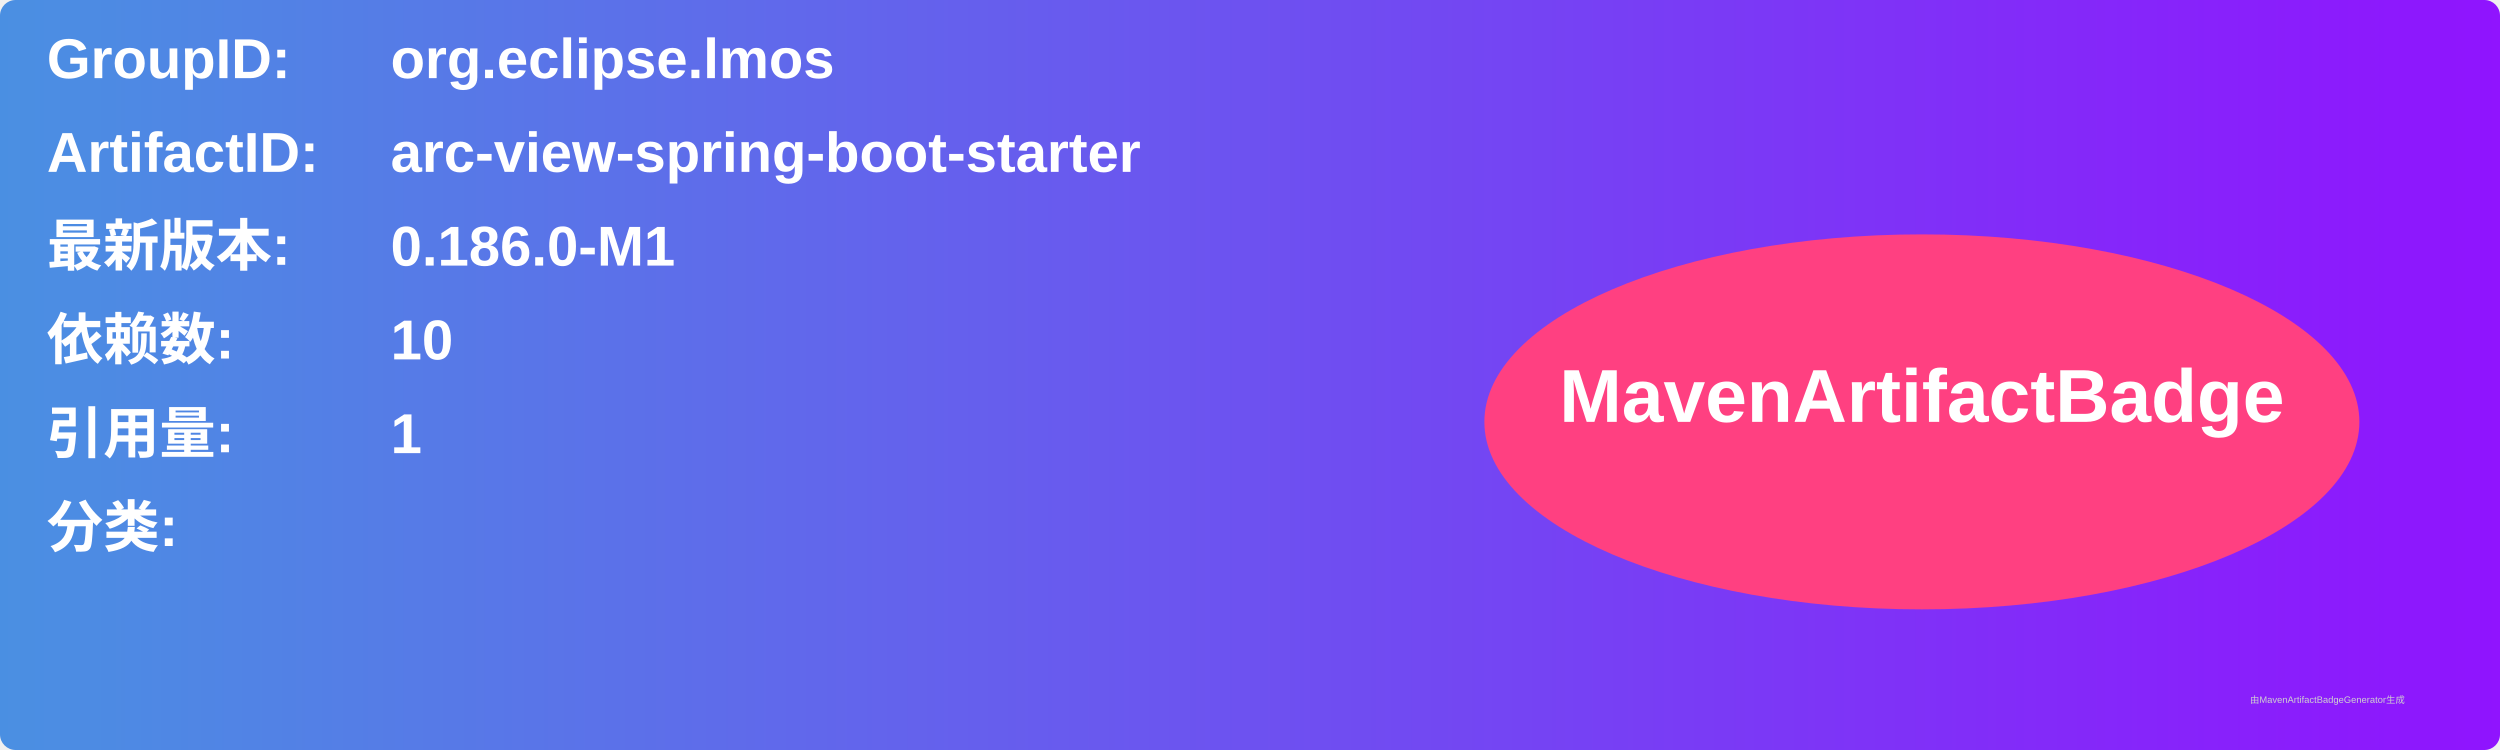
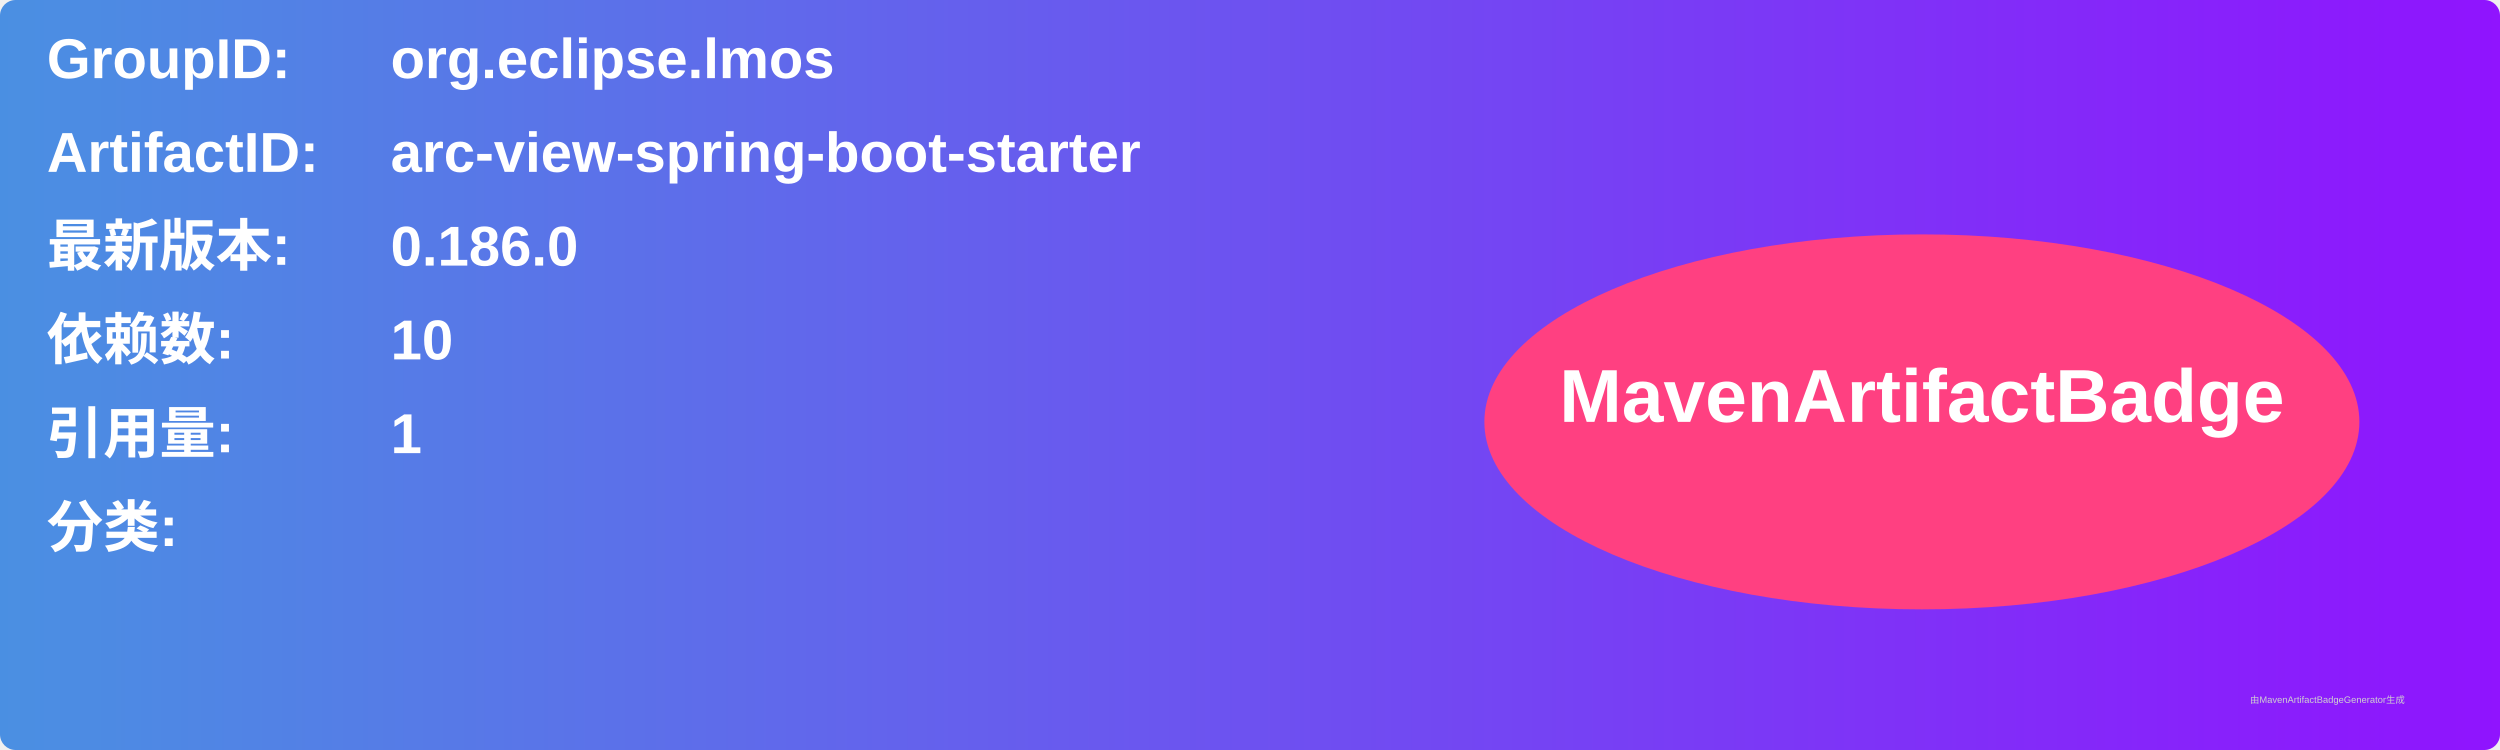
<svg xmlns="http://www.w3.org/2000/svg" width="800" height="240" viewBox="0 0 800 240">
  <linearGradient id="grad" x1="0%" y1="0%" x2="100%" y2="0%">
    <stop offset="0%" stop-color="#4a90e2" />
    <stop offset="100%" stop-color="#9013fe" />
  </linearGradient>
  <rect width="100%" height="100%" rx="5" ry="5" fill="url(#grad)" />
  <g transform="translate(15, 15)">
    <text x="0" y="10" font-family="Arial" font-size="18" fill="white" font-weight="bold" width="260">GroupID:</text>
    <text x="110" y="10" font-family="Arial" font-size="18" fill="white" font-weight="bold" width="460">org.eclipse.lmos</text>
    <text x="0" y="40" font-family="Arial" font-size="18" fill="white" font-weight="bold" width="260">ArtifactID:</text>
    <text x="110" y="40" font-family="Arial" font-size="18" fill="white" font-weight="bold" width="460">arc-view-spring-boot-starter</text>
    <text x="0" y="70" font-family="Arial" font-size="18" fill="white" font-weight="bold">最新版本:</text>
    <text x="110" y="70" font-family="Arial" font-size="18" fill="white" font-weight="bold">
-       <tspan font-weight="bold">0.186.0-M1</tspan>
+       <tspan font-weight="bold">0.186.0</tspan>
    </text>
    <text x="0" y="100" font-family="Arial" font-size="18" fill="white" font-weight="bold">依赖数: </text>
    <text x="110" y="100" font-family="Arial" font-size="18" fill="white">
      <tspan font-weight="bold">10</tspan>
    </text>
    <text x="0" y="130" font-family="Arial" font-size="18" fill="white" font-weight="bold">引用量: </text>
    <text x="110" y="130" font-family="Arial" font-size="18" fill="white">
      <tspan font-weight="bold">1</tspan>
    </text>
    <text x="0" y="160" font-family="Arial" font-size="18" fill="white" font-weight="bold">分类:</text>
    <text x="10" y="190" font-family="Arial" font-size="10" fill="white">
      <tspan font-weight="bold" />
    </text>
    <ellipse cx="600" cy="120" rx="140" ry="60" fill="#ff4081" />
    <text x="600" y="120" text-anchor="middle" font-family="Arial" font-size="24" fill="white" font-weight="bold">MavenArtifactBadge</text>
  </g>
  <text x="720" y="225" font-family="Arial" font-size="3" fill="#d0d0d0">由MavenArtifactBadgeGenerator生成</text>
</svg>
